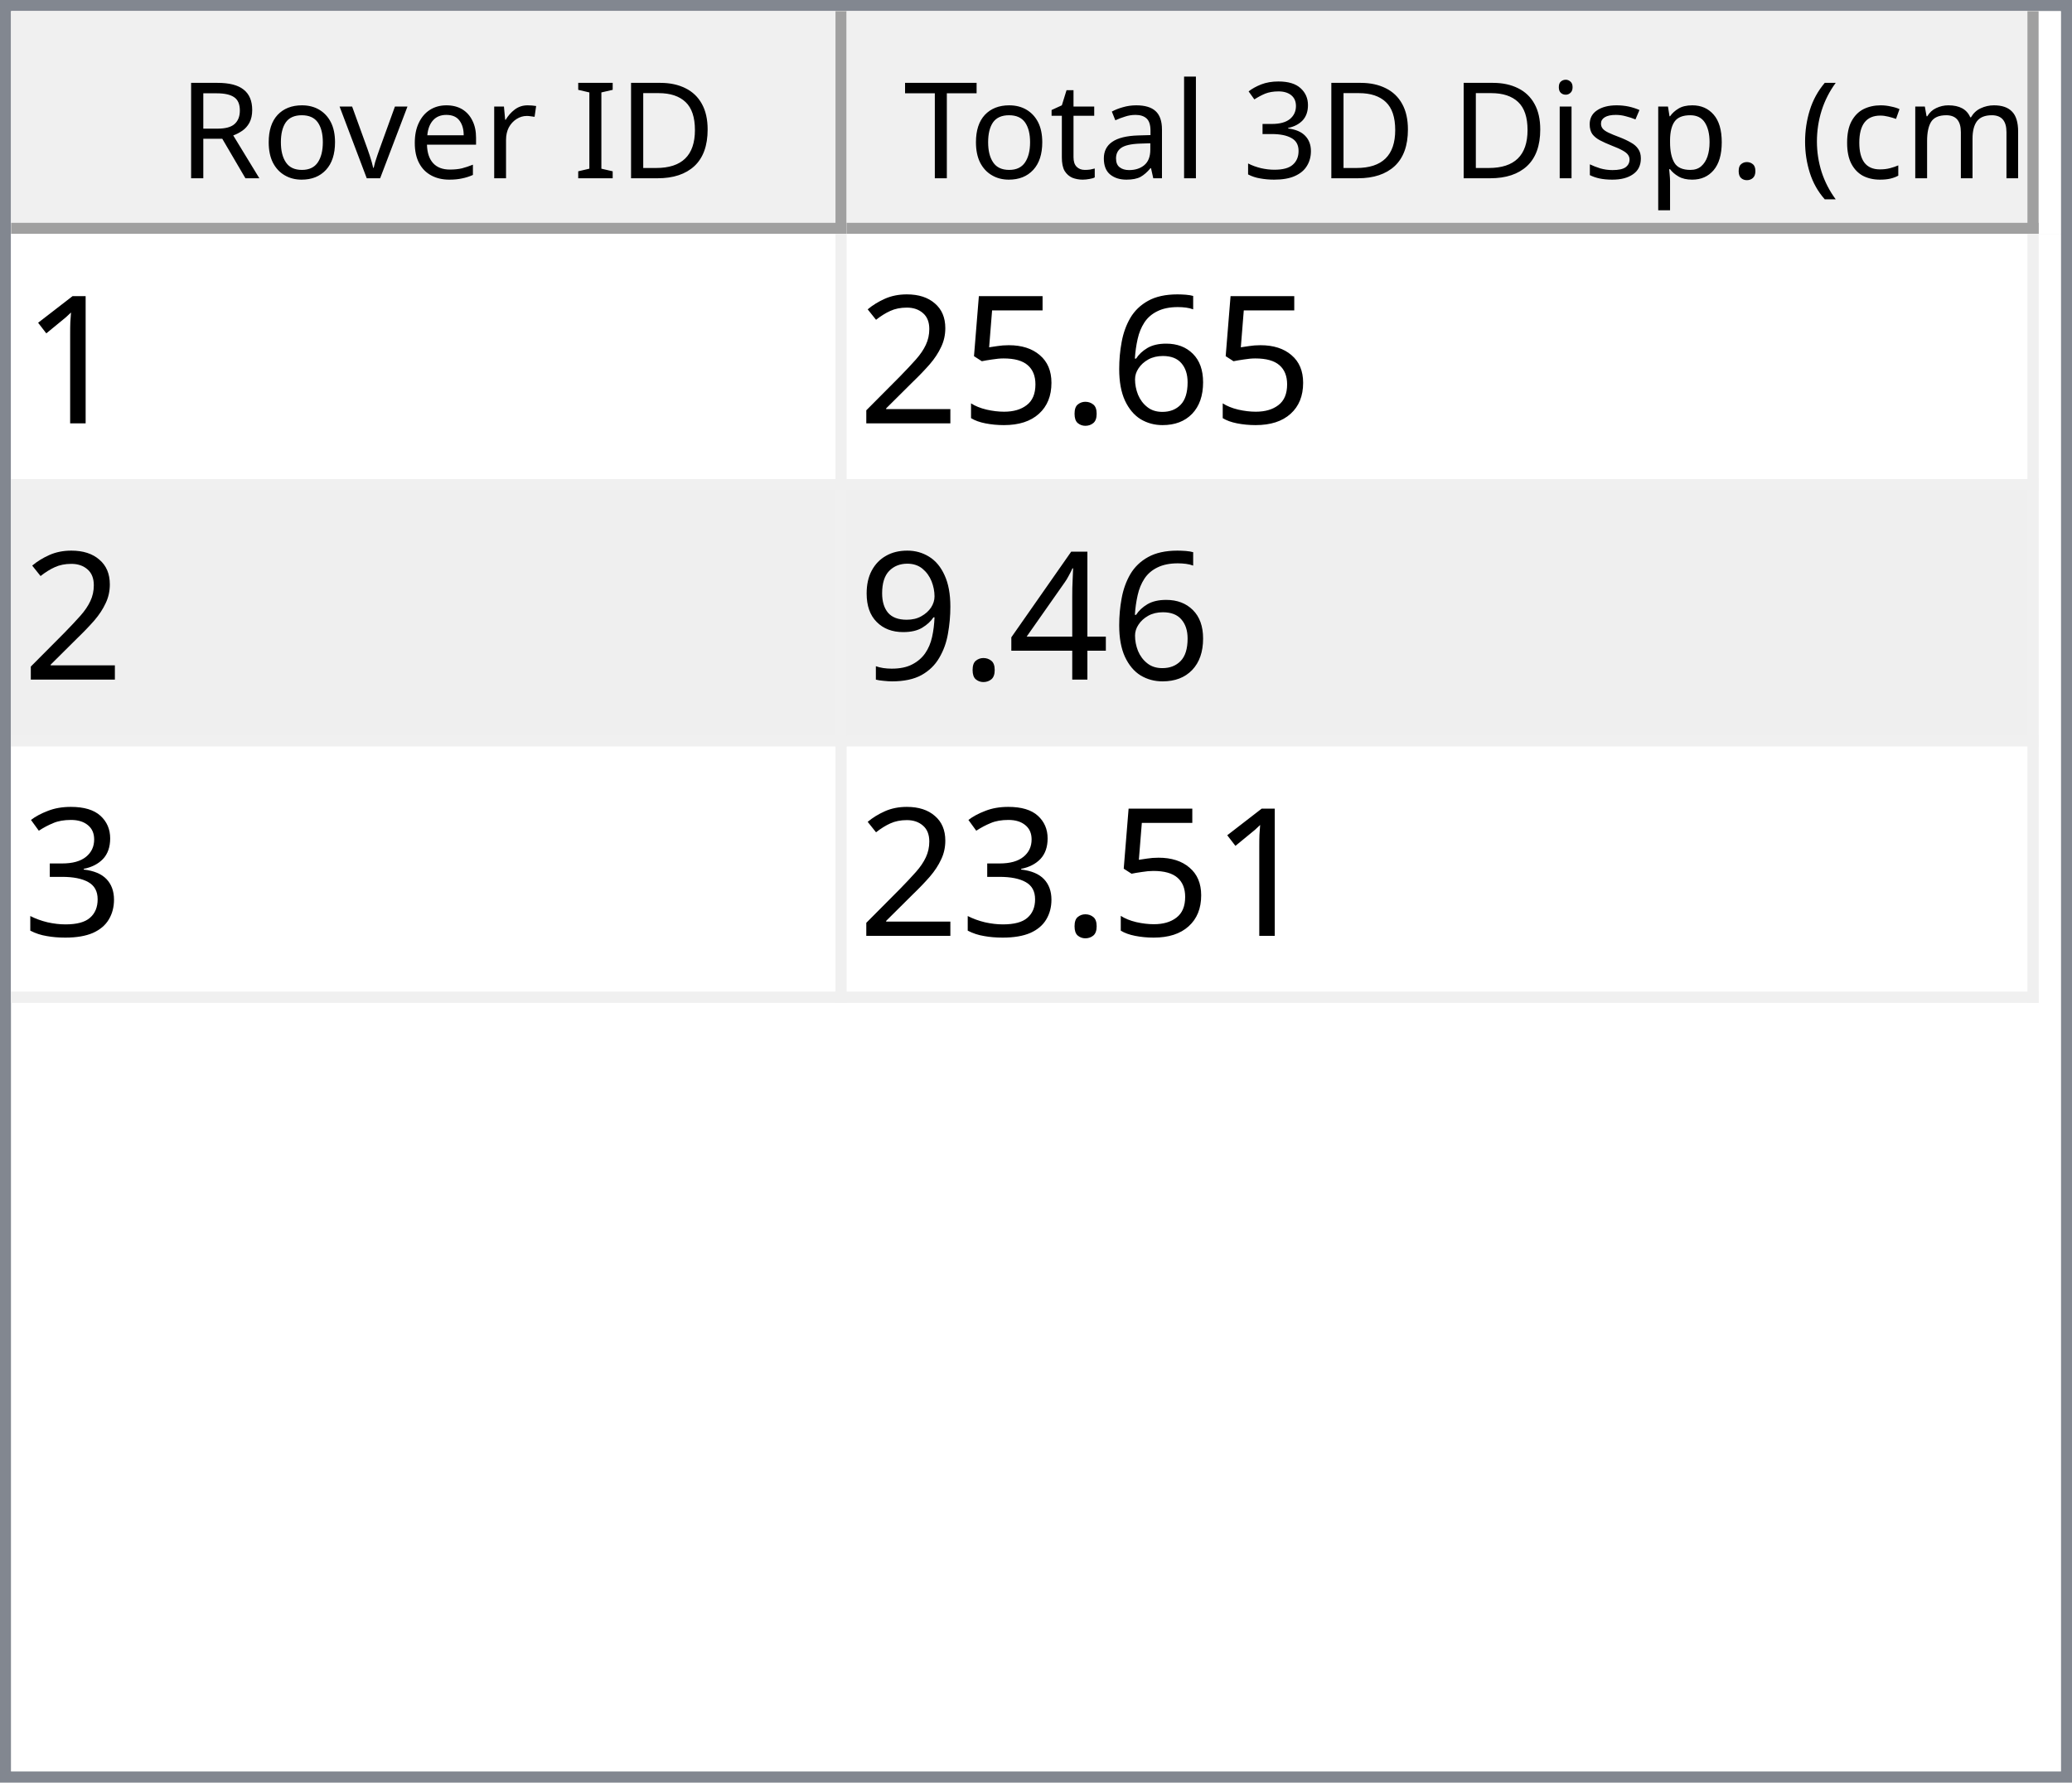
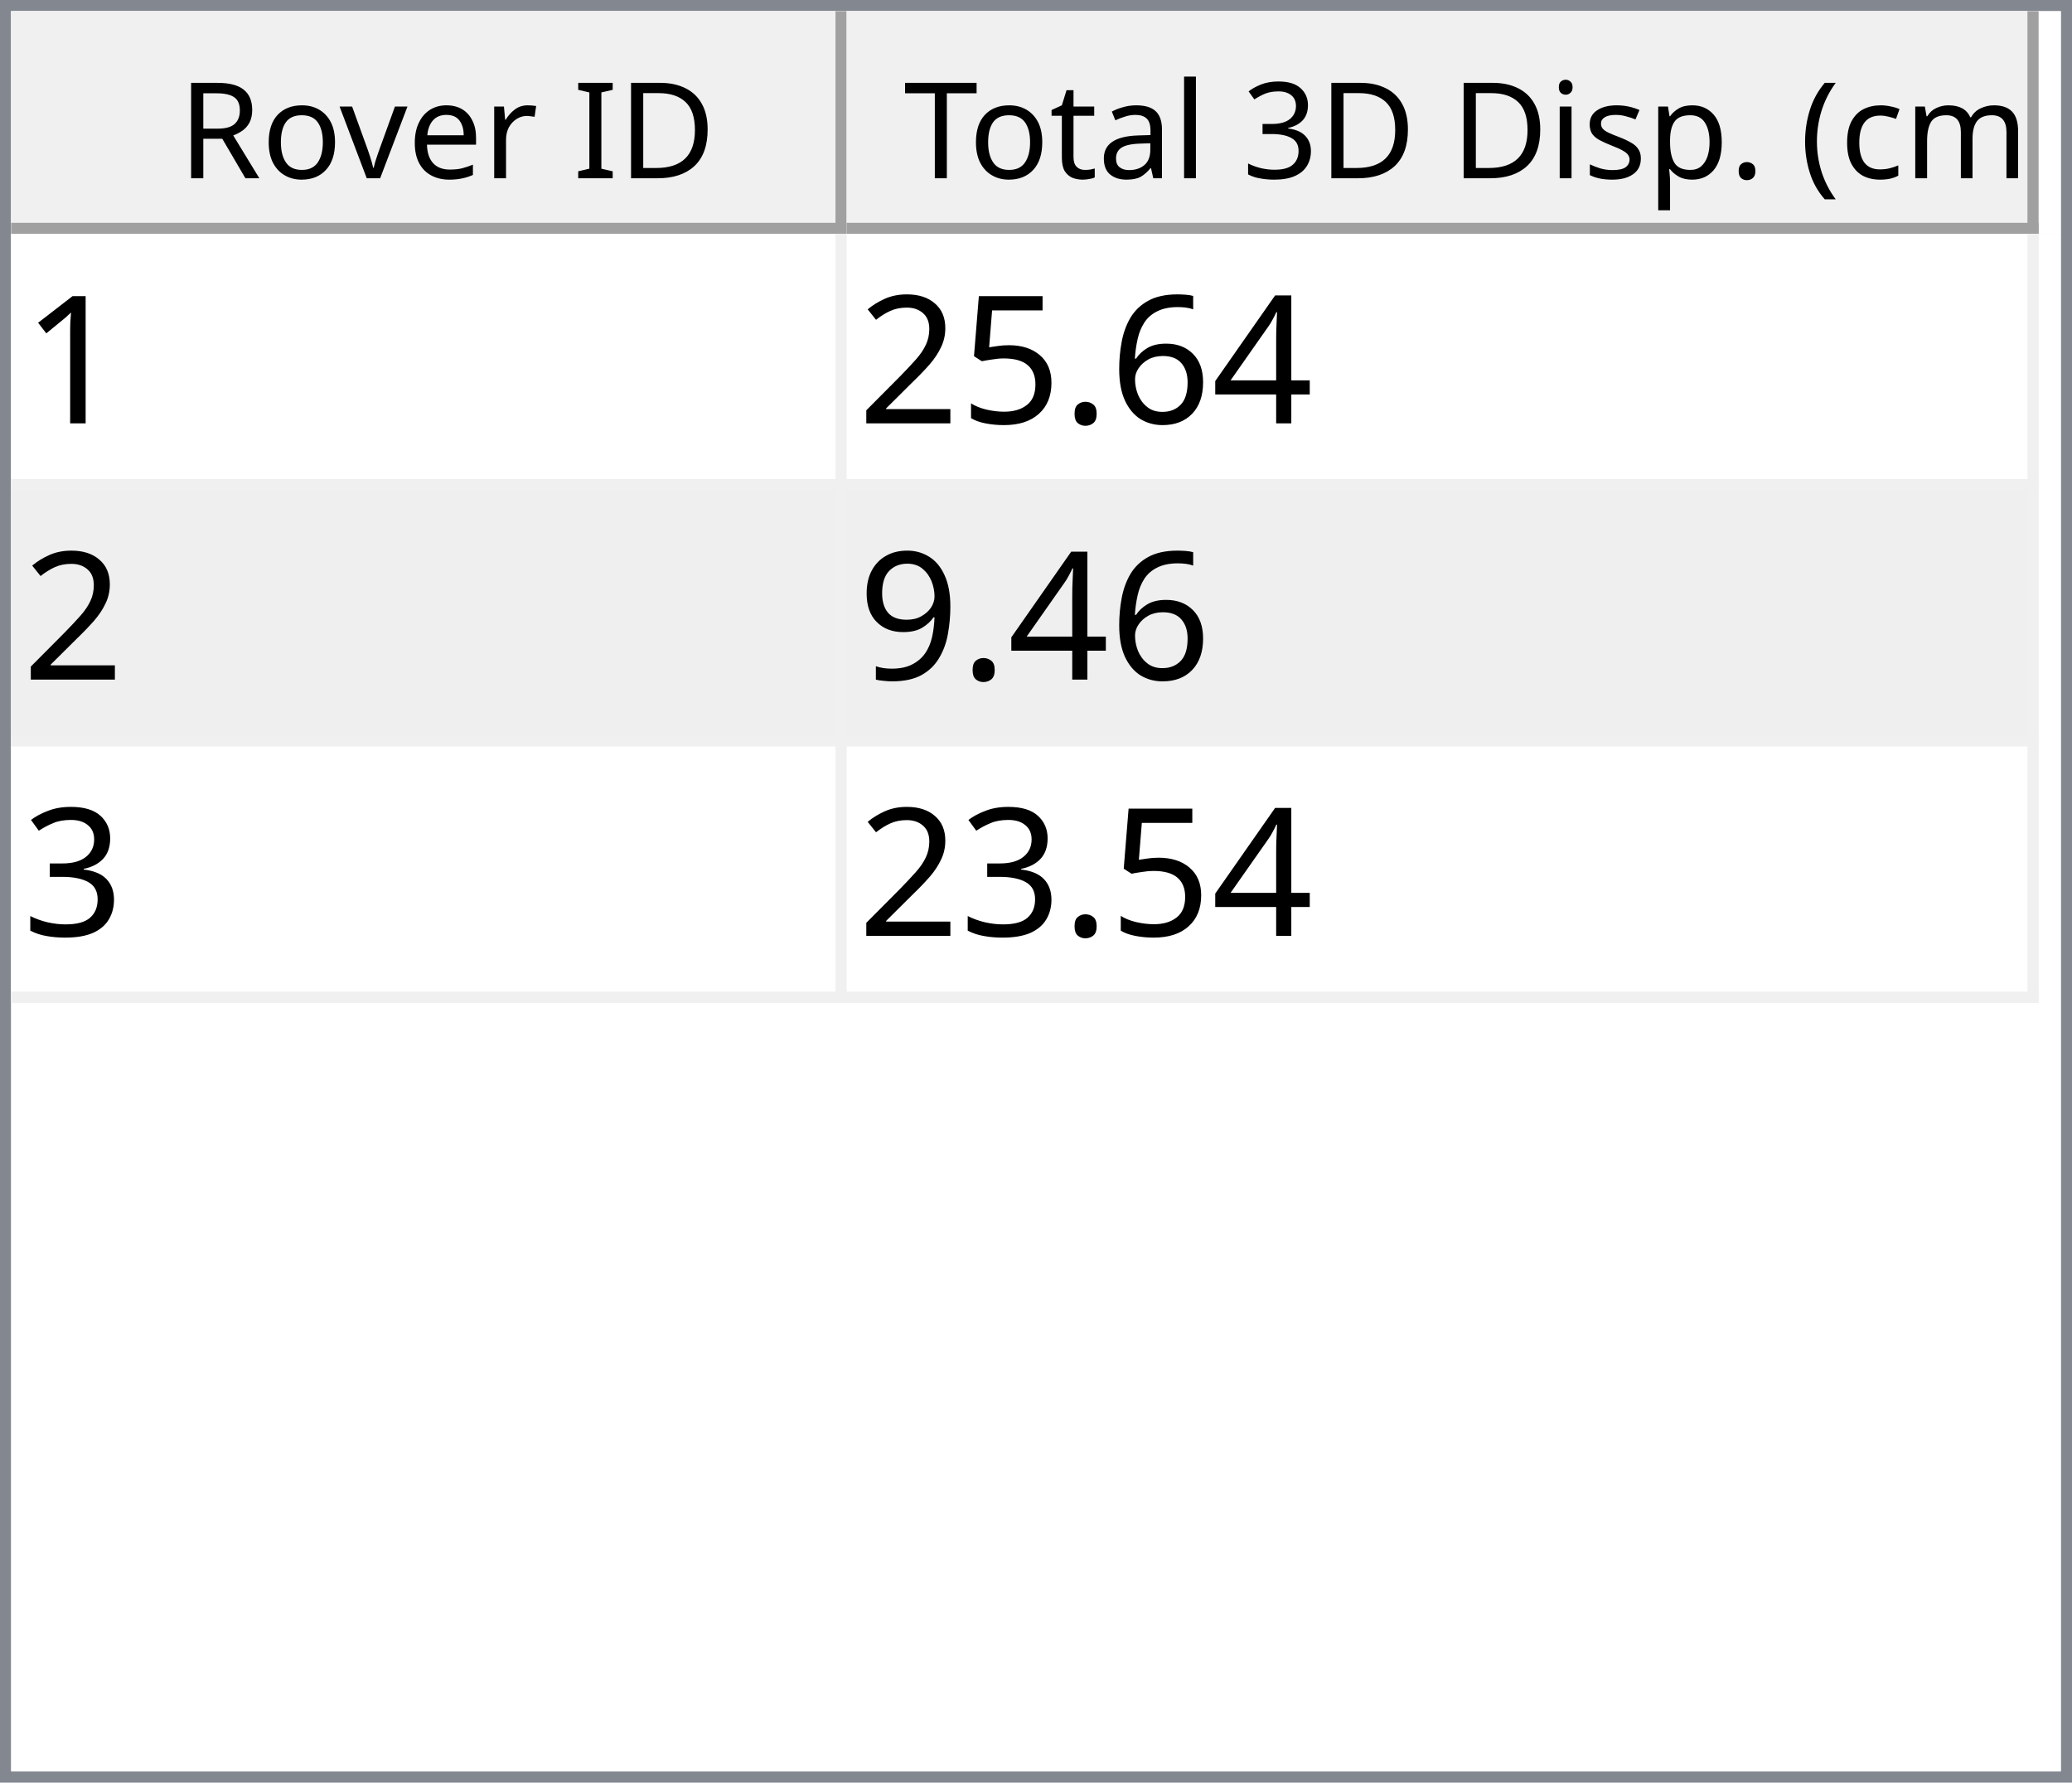
<svg xmlns="http://www.w3.org/2000/svg" style="fill-opacity:1; color-rendering:auto; color-interpolation:auto; text-rendering:auto; stroke:black; stroke-linecap:square; stroke-miterlimit:10; shape-rendering:auto; stroke-opacity:1; fill:black; stroke-dasharray:none; font-weight:normal; stroke-width:1; font-family:'Dialog'; font-style:normal; stroke-linejoin:miter; font-size:12px; stroke-dashoffset:0; image-rendering:auto;" width="186" height="160">
  <defs id="genericDefs" />
  <g>
    <defs id="defs1">
      <clipPath clipPathUnits="userSpaceOnUse" id="clipPath1">
        <path d="M0 0 L186 0 L186 160 L0 160 L0 0 Z" />
      </clipPath>
      <clipPath clipPathUnits="userSpaceOnUse" id="clipPath2">
        <path d="M0 0 L0 160 L186 160 L186 0 Z" />
      </clipPath>
      <clipPath clipPathUnits="userSpaceOnUse" id="clipPath3">
        <path d="M0 0 L0 20 L184 20 L184 0 Z" />
      </clipPath>
      <clipPath clipPathUnits="userSpaceOnUse" id="clipPath4">
        <path d="M0 0 L0 20 L75 20 L75 0 Z" />
      </clipPath>
      <clipPath clipPathUnits="userSpaceOnUse" id="clipPath5">
        <path d="M1 1 L1 19 L74 19 L74 1 Z" />
      </clipPath>
      <clipPath clipPathUnits="userSpaceOnUse" id="clipPath6">
        <path d="M0 0 L0 18 L73 18 L73 0 Z" />
      </clipPath>
      <clipPath clipPathUnits="userSpaceOnUse" id="clipPath7">
        <path d="M-0.5 -0.5 L-0.5 19.5 L74.5 19.5 L74.5 -0.5 Z" />
      </clipPath>
      <clipPath clipPathUnits="userSpaceOnUse" id="clipPath8">
        <path d="M0 0 L0 20 L107 20 L107 0 Z" />
      </clipPath>
      <clipPath clipPathUnits="userSpaceOnUse" id="clipPath9">
        <path d="M1 1 L1 19 L106 19 L106 1 Z" />
      </clipPath>
      <clipPath clipPathUnits="userSpaceOnUse" id="clipPath10">
        <path d="M0 0 L0 18 L105 18 L105 0 Z" />
      </clipPath>
      <clipPath clipPathUnits="userSpaceOnUse" id="clipPath11">
        <path d="M-0.5 -0.5 L-0.5 19.5 L106.5 19.5 L106.5 -0.5 Z" />
      </clipPath>
      <clipPath clipPathUnits="userSpaceOnUse" id="clipPath12">
        <path d="M0 0 L0 138 L184 138 L184 0 Z" />
      </clipPath>
      <clipPath clipPathUnits="userSpaceOnUse" id="clipPath13">
        <path d="M0 0 L0 69 L182 69 L182 0 Z" />
      </clipPath>
      <clipPath clipPathUnits="userSpaceOnUse" id="clipPath14">
        <path d="M-0.5 -0.5 L-0.5 68.5 L181.5 68.5 L181.5 -0.5 Z" />
      </clipPath>
      <clipPath clipPathUnits="userSpaceOnUse" id="clipPath15">
        <path d="M0 0 L0 22 L74 22 L74 0 Z" />
      </clipPath>
      <clipPath clipPathUnits="userSpaceOnUse" id="clipPath16">
        <path d="M0 0 L0 22 L106 22 L106 0 Z" />
      </clipPath>
      <font horiz-adv-x="64.551" id="font1">
        <font-face ascent="107.91" descent="25.098" units-per-em="100" style="font-style:normal; font-family:Segoe UI; font-weight:normal;" />
        <missing-glyph horiz-adv-x="64.551" d="M8.109 0 L8.109 68.266 L56.453 68.266 L56.453 0 L8.109 0 ZM15.328 7.234 L49.219 7.234 L49.219 61.031 L15.328 61.031 L15.328 7.234 Z" />
        <glyph unicode="D" horiz-adv-x="70.117" d="M9.188 0 L9.188 70.016 L28.516 70.016 Q65.531 70.016 65.531 35.891 Q65.531 19.672 55.25 9.836 Q44.969 0 27.734 0 L9.188 0 ZM17.391 62.594 L17.391 7.422 L27.828 7.422 Q41.609 7.422 49.273 14.797 Q56.938 22.172 56.938 35.688 Q56.938 62.594 28.328 62.594 L17.391 62.594 Z" />
        <glyph unicode="I" horiz-adv-x="26.611" d="M17.391 0 L9.188 0 L9.188 70.016 L17.391 70.016 L17.391 0 Z" />
        <glyph unicode=" " horiz-adv-x="27.393" d="" />
        <glyph unicode="r" horiz-adv-x="34.766" d="M34.188 41.891 Q32.078 43.5 28.125 43.5 Q23 43.5 19.555 38.672 Q16.109 33.844 16.109 25.484 L16.109 0 L8.109 0 L8.109 50 L16.109 50 L16.109 39.703 L16.312 39.703 Q18.016 44.969 21.531 47.922 Q25.047 50.875 29.391 50.875 Q32.516 50.875 34.188 50.203 L34.188 41.891 Z" />
        <glyph unicode="e" horiz-adv-x="52.295" d="M48.297 23 L12.984 23 Q13.188 14.656 17.484 10.109 Q21.781 5.562 29.297 5.562 Q37.75 5.562 44.828 11.141 L44.828 3.609 Q38.234 -1.172 27.391 -1.172 Q16.797 -1.172 10.742 5.641 Q4.688 12.453 4.688 24.812 Q4.688 36.469 11.305 43.82 Q17.922 51.172 27.734 51.172 Q37.547 51.172 42.922 44.828 Q48.297 38.484 48.297 27.203 L48.297 23 ZM40.094 29.781 Q40.047 36.719 36.75 40.578 Q33.453 44.438 27.594 44.438 Q21.922 44.438 17.969 40.383 Q14.016 36.328 13.094 29.781 L40.094 29.781 Z" />
        <glyph unicode="v" horiz-adv-x="47.9" d="M47.406 50 L27.484 0 L19.625 0 L0.688 50 L9.469 50 L22.172 13.672 Q23.578 9.672 23.922 6.688 L24.125 6.688 Q24.609 10.453 25.688 13.484 L38.969 50 L47.406 50 Z" />
        <glyph unicode="o" horiz-adv-x="58.594" d="M29 -1.172 Q17.922 -1.172 11.305 5.836 Q4.688 12.844 4.688 24.422 Q4.688 37.016 11.57 44.094 Q18.453 51.172 30.172 51.172 Q41.359 51.172 47.633 44.289 Q53.906 37.406 53.906 25.203 Q53.906 13.234 47.141 6.031 Q40.375 -1.172 29 -1.172 ZM29.594 44.438 Q21.875 44.438 17.383 39.188 Q12.891 33.938 12.891 24.703 Q12.891 15.828 17.43 10.695 Q21.969 5.562 29.594 5.562 Q37.359 5.562 41.531 10.594 Q45.703 15.625 45.703 24.906 Q45.703 34.281 41.531 39.359 Q37.359 44.438 29.594 44.438 Z" />
        <glyph unicode="R" horiz-adv-x="59.814" d="M59.375 0 L49.609 0 L37.891 19.625 Q36.281 22.359 34.766 24.289 Q33.25 26.219 31.664 27.438 Q30.078 28.656 28.25 29.219 Q26.422 29.781 24.125 29.781 L17.391 29.781 L17.391 0 L9.188 0 L9.188 70.016 L30.078 70.016 Q34.672 70.016 38.555 68.867 Q42.438 67.719 45.289 65.375 Q48.141 63.031 49.758 59.547 Q51.375 56.062 51.375 51.375 Q51.375 47.703 50.273 44.656 Q49.172 41.609 47.148 39.211 Q45.125 36.812 42.266 35.133 Q39.406 33.453 35.844 32.516 L35.844 32.328 Q37.594 31.547 38.891 30.547 Q40.188 29.547 41.359 28.18 Q42.531 26.812 43.68 25.078 Q44.828 23.344 46.234 21.047 L59.375 0 ZM17.391 62.594 L17.391 37.203 L28.516 37.203 Q31.594 37.203 34.203 38.133 Q36.812 39.062 38.719 40.797 Q40.625 42.531 41.703 45.047 Q42.781 47.562 42.781 50.688 Q42.781 56.297 39.141 59.445 Q35.5 62.594 28.609 62.594 L17.391 62.594 Z" />
        <glyph unicode=")" horiz-adv-x="30.176" d="M8.297 -15.922 L1.172 -15.922 Q16.406 2.344 16.406 26.812 Q16.406 51.469 1.078 70.016 L8.297 70.016 Q23.531 52.156 23.531 26.703 Q23.531 1.375 8.297 -15.922 Z" />
        <glyph unicode="m" horiz-adv-x="86.133" d="M79.109 0 L71.094 0 L71.094 28.719 Q71.094 37.016 68.531 40.727 Q65.969 44.438 59.906 44.438 Q54.781 44.438 51.195 39.75 Q47.609 35.062 47.609 28.516 L47.609 0 L39.594 0 L39.594 29.688 Q39.594 44.438 28.219 44.438 Q22.953 44.438 19.531 40.016 Q16.109 35.594 16.109 28.516 L16.109 0 L8.109 0 L8.109 50 L16.109 50 L16.109 42.094 L16.312 42.094 Q21.625 51.172 31.844 51.172 Q36.969 51.172 40.773 48.312 Q44.578 45.453 46 40.828 Q51.562 51.172 62.594 51.172 Q79.109 51.172 79.109 30.812 L79.109 0 Z" />
        <glyph unicode="c" horiz-adv-x="46.191" d="M42.188 2.297 Q36.422 -1.172 28.516 -1.172 Q17.828 -1.172 11.258 5.789 Q4.688 12.75 4.688 23.828 Q4.688 36.188 11.766 43.68 Q18.844 51.172 30.672 51.172 Q37.25 51.172 42.281 48.734 L42.281 40.531 Q36.719 44.438 30.375 44.438 Q22.703 44.438 17.797 38.945 Q12.891 33.453 12.891 24.516 Q12.891 15.719 17.508 10.641 Q22.125 5.562 29.891 5.562 Q36.422 5.562 42.188 9.906 L42.188 2.297 Z" />
        <glyph unicode="(" horiz-adv-x="30.176" d="M29.109 -15.922 L21.969 -15.922 Q6.844 1.375 6.844 26.703 Q6.844 52.156 21.969 70.016 L29.203 70.016 Q13.875 51.469 13.875 26.812 Q13.875 2.344 29.109 -15.922 Z" />
        <glyph unicode="." horiz-adv-x="21.68" d="M10.891 -1.078 Q8.641 -1.078 7.055 0.539 Q5.469 2.156 5.469 4.391 Q5.469 6.641 7.055 8.273 Q8.641 9.906 10.891 9.906 Q13.188 9.906 14.797 8.273 Q16.406 6.641 16.406 4.391 Q16.406 2.156 14.797 0.539 Q13.188 -1.078 10.891 -1.078 Z" />
        <glyph unicode="p" horiz-adv-x="58.789" d="M16.312 7.234 L16.109 7.234 L16.109 -23 L8.109 -23 L8.109 50 L16.109 50 L16.109 41.219 L16.312 41.219 Q22.219 51.172 33.594 51.172 Q43.266 51.172 48.688 44.461 Q54.109 37.75 54.109 26.469 Q54.109 13.922 48 6.375 Q41.891 -1.172 31.297 -1.172 Q21.578 -1.172 16.312 7.234 ZM16.109 27.391 L16.109 20.406 Q16.109 14.203 20.141 9.883 Q24.172 5.562 30.375 5.562 Q37.641 5.562 41.773 11.133 Q45.906 16.703 45.906 26.609 Q45.906 34.969 42.047 39.703 Q38.188 44.438 31.594 44.438 Q24.609 44.438 20.359 39.578 Q16.109 34.719 16.109 27.391 Z" />
        <glyph unicode="s" horiz-adv-x="42.432" d="M5.078 1.812 L5.078 10.406 Q11.625 5.562 19.484 5.562 Q30.031 5.562 30.031 12.594 Q30.031 14.594 29.125 15.992 Q28.219 17.391 26.68 18.461 Q25.141 19.531 23.07 20.383 Q21 21.234 18.609 22.172 Q15.281 23.484 12.766 24.828 Q10.25 26.172 8.57 27.859 Q6.891 29.547 6.031 31.695 Q5.172 33.844 5.172 36.719 Q5.172 40.234 6.789 42.945 Q8.406 45.656 11.086 47.484 Q13.766 49.312 17.211 50.242 Q20.656 51.172 24.312 51.172 Q30.812 51.172 35.938 48.922 L35.938 40.828 Q30.422 44.438 23.25 44.438 Q21 44.438 19.195 43.922 Q17.391 43.406 16.094 42.477 Q14.797 41.547 14.086 40.258 Q13.375 38.969 13.375 37.406 Q13.375 35.453 14.086 34.133 Q14.797 32.812 16.164 31.789 Q17.531 30.766 19.484 29.938 Q21.438 29.109 23.922 28.125 Q27.25 26.859 29.883 25.516 Q32.516 24.172 34.375 22.484 Q36.234 20.797 37.234 18.602 Q38.234 16.406 38.234 13.375 Q38.234 9.672 36.602 6.938 Q34.969 4.203 32.234 2.398 Q29.5 0.594 25.93 -0.289 Q22.359 -1.172 18.453 -1.172 Q10.75 -1.172 5.078 1.812 Z" />
        <glyph unicode="i" horiz-adv-x="24.219" d="M12.203 62.703 Q10.062 62.703 8.547 64.164 Q7.031 65.625 7.031 67.875 Q7.031 70.125 8.547 71.609 Q10.062 73.094 12.203 73.094 Q14.406 73.094 15.945 71.609 Q17.484 70.125 17.484 67.875 Q17.484 65.719 15.945 64.211 Q14.406 62.703 12.203 62.703 ZM16.109 0 L8.109 0 L8.109 50 L16.109 50 L16.109 0 Z" />
        <glyph unicode="3" horiz-adv-x="53.906" d="M46.531 19.828 Q46.531 15.094 44.75 11.211 Q42.969 7.328 39.719 4.57 Q36.469 1.812 31.93 0.297 Q27.391 -1.219 21.922 -1.219 Q11.922 -1.219 6 2.594 L6 11.188 Q13.094 5.609 22.219 5.609 Q25.875 5.609 28.828 6.539 Q31.781 7.469 33.906 9.227 Q36.031 10.984 37.18 13.477 Q38.328 15.969 38.328 19.094 Q38.328 32.812 18.797 32.812 L12.984 32.812 L12.984 39.594 L18.5 39.594 Q35.797 39.594 35.797 52.484 Q35.797 64.406 22.609 64.406 Q15.188 64.406 8.688 59.422 L8.688 67.188 Q15.375 71.188 24.609 71.188 Q29 71.188 32.57 69.969 Q36.141 68.75 38.68 66.555 Q41.219 64.359 42.609 61.281 Q44 58.203 44 54.5 Q44 40.672 30.031 36.719 L30.031 36.531 Q33.594 36.141 36.625 34.797 Q39.656 33.453 41.852 31.305 Q44.047 29.156 45.289 26.25 Q46.531 23.344 46.531 19.828 Z" />
        <glyph unicode="l" horiz-adv-x="24.219" d="M16.109 0 L8.109 0 L8.109 74.031 L16.109 74.031 L16.109 0 Z" />
        <glyph unicode="a" horiz-adv-x="50.879" d="M43.891 0 L35.891 0 L35.891 7.812 L35.688 7.812 Q30.469 -1.172 20.312 -1.172 Q12.844 -1.172 8.617 2.781 Q4.391 6.734 4.391 13.281 Q4.391 27.297 20.906 29.594 L35.891 31.688 Q35.891 44.438 25.594 44.438 Q16.547 44.438 9.281 38.281 L9.281 46.484 Q16.656 51.172 26.266 51.172 Q43.891 51.172 43.891 32.516 L43.891 0 ZM35.891 25.297 L23.828 23.641 Q18.266 22.859 15.43 20.875 Q12.594 18.891 12.594 13.875 Q12.594 10.203 15.211 7.883 Q17.828 5.562 22.172 5.562 Q28.125 5.562 32.008 9.742 Q35.891 13.922 35.891 20.312 L35.891 25.297 Z" />
        <glyph unicode="t" horiz-adv-x="33.887" d="M31.297 0.484 Q28.469 -1.078 23.828 -1.078 Q10.688 -1.078 10.688 13.578 L10.688 43.172 L2.094 43.172 L2.094 50 L10.688 50 L10.688 62.203 L18.703 64.797 L18.703 50 L31.297 50 L31.297 43.172 L18.703 43.172 L18.703 14.984 Q18.703 9.969 20.414 7.82 Q22.125 5.672 26.078 5.672 Q29.109 5.672 31.297 7.328 L31.297 0.484 Z" />
        <glyph unicode="T" horiz-adv-x="52.393" d="M50.594 62.594 L30.375 62.594 L30.375 0 L22.172 0 L22.172 62.594 L2 62.594 L2 70.016 L50.594 70.016 L50.594 62.594 Z" />
      </font>
      <font horiz-adv-x="75.0" id="font2">
        <font-face ascent="100.537" descent="21.973" units-per-em="100" style="font-style:normal; font-family:sans-serif; font-weight:normal;" />
        <missing-glyph horiz-adv-x="75.0" d="M12.5 0 L12.5 62.5 L62.5 62.5 L62.5 0 L12.5 0 ZM14.062 1.562 L60.938 1.562 L60.938 60.938 L14.062 60.938 L14.062 1.562 Z" />
        <glyph unicode="1" horiz-adv-x="55.615" d="M37.25 0 L28.469 0 L28.469 56 Q25.297 52.984 20.141 49.953 Q14.984 46.922 10.891 45.406 L10.891 53.906 Q18.266 57.375 23.781 62.305 Q29.297 67.234 31.594 71.875 L37.25 71.875 L37.25 0 Z" />
+         <glyph unicode="4" horiz-adv-x="55.615" d="M32.328 0 L32.328 17.141 L1.266 17.141 L1.266 25.203 L33.938 71.578 L41.109 71.578 L41.109 25.203 L50.781 25.203 L50.781 17.141 L41.109 17.141 L41.109 0 L32.328 0 ZM32.328 25.203 L32.328 57.469 L9.906 25.203 L32.328 25.203 Z" />
        <glyph unicode="6" horiz-adv-x="55.615" d="M49.75 54.047 L41.016 53.375 Q39.844 58.547 37.703 60.891 Q34.125 64.656 28.906 64.656 Q24.703 64.656 21.531 62.312 Q17.391 59.281 14.992 53.469 Q12.594 47.656 12.5 36.922 Q15.672 41.75 20.266 44.094 Q24.859 46.438 29.891 46.438 Q38.672 46.438 44.852 39.969 Q51.031 33.5 51.031 23.25 Q51.031 16.5 48.125 10.719 Q45.219 4.938 40.141 1.859 Q35.062 -1.219 28.609 -1.219 Q17.625 -1.219 10.695 6.859 Q3.766 14.938 3.766 33.5 Q3.766 54.25 11.422 63.672 Q18.109 71.875 29.438 71.875 Q37.891 71.875 43.289 67.141 Q48.688 62.406 49.75 54.047 ZM13.875 23.188 Q13.875 18.656 15.797 14.508 Q17.719 10.359 21.188 8.18 Q24.656 6 28.469 6 Q34.031 6 38.039 10.492 Q42.047 14.984 42.047 22.703 Q42.047 30.125 38.086 34.398 Q34.125 38.672 28.125 38.672 Q22.172 38.672 18.023 34.398 Q13.875 30.125 13.875 23.188 Z" />
        <glyph unicode="." horiz-adv-x="27.783" d="M9.078 0 L9.078 10.016 L19.094 10.016 L19.094 0 L9.078 0 Z" />
        <glyph unicode="5" horiz-adv-x="55.615" d="M4.156 18.75 L13.375 19.531 Q14.406 12.797 18.141 9.398 Q21.875 6 27.156 6 Q33.5 6 37.891 10.789 Q42.281 15.578 42.281 23.484 Q42.281 31 38.062 35.352 Q33.844 39.703 27 39.703 Q22.75 39.703 19.336 37.773 Q15.922 35.844 13.969 32.766 L5.719 33.844 L12.641 70.609 L48.25 70.609 L48.25 62.203 L19.672 62.203 L15.828 42.969 Q22.266 47.469 29.344 47.469 Q38.719 47.469 45.164 40.969 Q51.609 34.469 51.609 24.266 Q51.609 14.547 45.953 7.469 Q39.062 -1.219 27.156 -1.219 Q17.391 -1.219 11.211 4.25 Q5.031 9.719 4.156 18.75 Z" />
        <glyph unicode="2" horiz-adv-x="55.615" d="M50.344 8.453 L50.344 0 L3.031 0 Q2.938 3.172 4.047 6.109 Q5.859 10.938 9.836 15.625 Q13.812 20.312 21.344 26.469 Q33.016 36.031 37.117 41.625 Q41.219 47.219 41.219 52.203 Q41.219 57.422 37.477 61.008 Q33.734 64.594 27.734 64.594 Q21.391 64.594 17.578 60.789 Q13.766 56.984 13.719 50.25 L4.688 51.172 Q5.609 61.281 11.664 66.578 Q17.719 71.875 27.938 71.875 Q38.234 71.875 44.242 66.164 Q50.25 60.453 50.25 52 Q50.25 47.703 48.492 43.555 Q46.734 39.406 42.656 34.812 Q38.578 30.219 29.109 22.219 Q21.188 15.578 18.945 13.211 Q16.703 10.844 15.234 8.453 L50.344 8.453 Z" />
-         <glyph unicode="4" horiz-adv-x="55.615" d="M32.328 0 L32.328 17.141 L1.266 17.141 L1.266 25.203 L33.938 71.578 L41.109 71.578 L41.109 25.203 L50.781 25.203 L50.781 17.141 L41.109 17.141 L41.109 0 L32.328 0 ZM32.328 25.203 L32.328 57.469 L9.906 25.203 L32.328 25.203 Z" />
        <glyph unicode="9" horiz-adv-x="55.615" d="M5.469 16.547 L13.922 17.328 Q14.984 11.375 18.016 8.688 Q21.047 6 25.781 6 Q29.828 6 32.883 7.859 Q35.938 9.719 37.891 12.82 Q39.844 15.922 41.164 21.195 Q42.484 26.469 42.484 31.938 Q42.484 32.516 42.438 33.688 Q39.797 29.5 35.234 26.883 Q30.672 24.266 25.344 24.266 Q16.453 24.266 10.305 30.711 Q4.156 37.156 4.156 47.703 Q4.156 58.594 10.578 65.234 Q17 71.875 26.656 71.875 Q33.641 71.875 39.43 68.117 Q45.219 64.359 48.219 57.398 Q51.219 50.438 51.219 37.25 Q51.219 23.531 48.242 15.406 Q45.266 7.281 39.383 3.031 Q33.5 -1.219 25.594 -1.219 Q17.188 -1.219 11.867 3.445 Q6.547 8.109 5.469 16.547 ZM41.453 48.141 Q41.453 55.719 37.43 60.156 Q33.406 64.594 27.734 64.594 Q21.875 64.594 17.531 59.812 Q13.188 55.031 13.188 47.406 Q13.188 40.578 17.312 36.305 Q21.438 32.031 27.484 32.031 Q33.594 32.031 37.523 36.305 Q41.453 40.578 41.453 48.141 Z" />
        <glyph unicode="3" horiz-adv-x="55.615" d="M4.203 18.891 L12.984 20.062 Q14.5 12.594 18.141 9.297 Q21.781 6 27 6 Q33.203 6 37.477 10.297 Q41.75 14.594 41.75 20.953 Q41.75 27 37.797 30.93 Q33.844 34.859 27.734 34.859 Q25.25 34.859 21.531 33.891 L22.516 41.609 Q23.391 41.5 23.922 41.5 Q29.547 41.5 34.039 44.43 Q38.531 47.359 38.531 53.469 Q38.531 58.297 35.258 61.477 Q31.984 64.656 26.812 64.656 Q21.688 64.656 18.266 61.43 Q14.844 58.203 13.875 51.766 L5.078 53.328 Q6.688 62.156 12.398 67.016 Q18.109 71.875 26.609 71.875 Q32.469 71.875 37.398 69.359 Q42.328 66.844 44.945 62.5 Q47.562 58.156 47.562 53.266 Q47.562 48.641 45.07 44.828 Q42.578 41.016 37.703 38.766 Q44.047 37.312 47.562 32.695 Q51.078 28.078 51.078 21.141 Q51.078 11.766 44.242 5.25 Q37.406 -1.266 26.953 -1.266 Q17.531 -1.266 11.305 4.352 Q5.078 9.969 4.203 18.891 Z" />
      </font>
    </defs>
    <g style="fill:white; stroke:white;">
      <rect x="0" y="0" width="186" style="clip-path:url(#clipPath1); stroke:none;" height="160" />
    </g>
    <g style="fill:white; text-rendering:optimizeSpeed; color-rendering:optimizeSpeed; image-rendering:optimizeSpeed; shape-rendering:crispEdges; stroke:white; color-interpolation:sRGB;">
      <rect x="0" width="186" height="160" y="0" style="stroke:none;" />
      <path style="stroke:none;" d="M0 160 L186 160 L186 0 L0 0 Z" />
    </g>
    <g style="fill:rgb(240,240,240); font-family:'Segoe UI'; stroke:rgb(240,240,240);">
      <rect x="0" y="0" width="186" style="clip-path:url(#clipPath2); stroke:none;" height="160" />
    </g>
    <g style="fill:rgb(130,135,144); font-family:'Segoe UI'; stroke:rgb(130,135,144);">
      <path d="M0 0 L186 0 L186 160 L0 160 L0 0 ZM1 1 L185 1 L185 159 L1 159 L1 1 Z" style="fill-rule:evenodd; clip-path:url(#clipPath2); stroke:none;" />
    </g>
    <g style="fill:white; font-family:'Segoe UI'; stroke:white;" transform="translate(1,1)">
      <rect x="0" y="0" width="184" style="clip-path:url(#clipPath3); stroke:none;" height="20" />
    </g>
    <g style="fill:rgb(240,240,240); font-family:'Segoe UI'; stroke:rgb(240,240,240);" transform="translate(1,1)">
      <rect x="0" y="0" width="75" style="clip-path:url(#clipPath4); stroke:none;" height="20" />
    </g>
    <g style="font-family:'Segoe UI';" transform="translate(2,2)">
      <text x="14" xml:space="preserve" y="14" style="clip-path:url(#clipPath6); stroke:none;">Rover ID</text>
    </g>
    <g style="fill:rgb(160,160,160); font-family:'Segoe UI'; stroke:rgb(160,160,160); stroke-linejoin:bevel;" transform="translate(1.5,1.5)">
      <line x1="74" x2="74" y1="0" style="fill:none; clip-path:url(#clipPath7);" y2="19" />
    </g>
    <g style="fill:rgb(160,160,160); font-family:'Segoe UI'; stroke:rgb(160,160,160); stroke-linejoin:bevel;" transform="matrix(1,0,0,1,1,1) translate(0.5,0.5)">
      <line x1="0" x2="74" y1="19" style="fill:none; clip-path:url(#clipPath7);" y2="19" />
    </g>
    <g style="fill:rgb(240,240,240); font-family:'Segoe UI'; stroke:rgb(240,240,240);" transform="translate(76,1)">
      <rect x="0" y="0" width="107" style="clip-path:url(#clipPath8); stroke:none;" height="20" />
    </g>
    <g style="font-family:'Segoe UI';" transform="translate(77,2)">
      <text x="1" xml:space="preserve" y="14" style="clip-path:url(#clipPath10); stroke:none;"> Total 3D Disp. (cm)</text>
    </g>
    <g style="fill:rgb(160,160,160); font-family:'Segoe UI'; stroke:rgb(160,160,160); stroke-linejoin:bevel;" transform="translate(76.5,1.5)">
      <line x1="106" x2="106" y1="0" style="fill:none; clip-path:url(#clipPath11);" y2="19" />
    </g>
    <g style="fill:rgb(160,160,160); font-family:'Segoe UI'; stroke:rgb(160,160,160); stroke-linejoin:bevel;" transform="matrix(1,0,0,1,76,1) translate(0.5,0.5)">
      <line x1="0" x2="106" y1="19" style="fill:none; clip-path:url(#clipPath11);" y2="19" />
    </g>
    <g style="fill:white; font-family:'Segoe UI'; stroke:white;" transform="translate(1,21)">
      <rect x="0" y="0" width="184" style="clip-path:url(#clipPath12); stroke:none;" height="138" />
    </g>
    <g style="fill:rgb(240,240,240); font-size:16px; font-family:sans-serif; stroke:rgb(240,240,240);" transform="translate(1,21)">
      <rect x="0" y="0" width="182" style="clip-path:url(#clipPath13); stroke:none;" height="69" />
      <line transform="translate(0.5,0.5)" x1="0" x2="181" y1="22" style="clip-path:url(#clipPath14); fill:none; stroke-linejoin:bevel;" y2="22" />
    </g>
    <g transform="matrix(1,0,0,1,1,21) translate(0.5,0.5)" style="fill:rgb(240,240,240); font-size:16px; font-family:sans-serif; stroke:rgb(240,240,240); stroke-linejoin:bevel;">
      <line x1="0" x2="181" y1="45" style="fill:none; clip-path:url(#clipPath14);" y2="45" />
    </g>
    <g transform="matrix(1,0,0,1,1,21) translate(0.5,0.5)" style="fill:rgb(240,240,240); font-size:16px; font-family:sans-serif; stroke:rgb(240,240,240); stroke-linejoin:bevel;">
      <line x1="0" x2="181" y1="68" style="fill:none; clip-path:url(#clipPath14);" y2="68" />
    </g>
    <g transform="matrix(1,0,0,1,1,21) translate(0.5,0.5)" style="fill:rgb(240,240,240); font-size:16px; font-family:sans-serif; stroke:rgb(240,240,240); stroke-linejoin:bevel;">
      <line x1="74" x2="74" y1="0" style="fill:none; clip-path:url(#clipPath14);" y2="68" />
    </g>
    <g transform="matrix(1,0,0,1,1,21) translate(0.5,0.5)" style="fill:rgb(240,240,240); font-size:16px; font-family:sans-serif; stroke:rgb(240,240,240); stroke-linejoin:bevel;">
      <line x1="181" x2="181" y1="0" style="fill:none; clip-path:url(#clipPath14);" y2="68" />
    </g>
    <g style="fill:white; font-size:16px; font-family:sans-serif; stroke:white;" transform="matrix(1,0,0,1,1,21)">
      <rect x="0" y="0" width="74" style="clip-path:url(#clipPath15); stroke:none;" height="22" />
      <text x="1" y="17" style="fill:black; clip-path:url(#clipPath15); stroke:none;" xml:space="preserve">1</text>
    </g>
    <g style="fill:white; font-size:16px; font-family:sans-serif; stroke:white;" transform="matrix(1,0,0,1,1,21) translate(75,0)">
      <rect x="0" y="0" width="106" style="clip-path:url(#clipPath16); stroke:none;" height="22" />
-       <text x="1" y="17" style="fill:black; clip-path:url(#clipPath16); stroke:none;" xml:space="preserve">25.65</text>
+       <text x="1" y="17" style="fill:black; clip-path:url(#clipPath16); stroke:none;" xml:space="preserve">25.64</text>
    </g>
    <g style="fill:rgb(239,239,239); font-size:16px; font-family:sans-serif; stroke:rgb(239,239,239);" transform="matrix(1,0,0,1,1,21) translate(0,23)">
      <rect x="0" y="0" width="74" style="clip-path:url(#clipPath15); stroke:none;" height="22" />
      <text x="1" y="17" style="fill:black; clip-path:url(#clipPath15); stroke:none;" xml:space="preserve">2</text>
    </g>
    <g style="fill:rgb(239,239,239); font-size:16px; font-family:sans-serif; stroke:rgb(239,239,239);" transform="matrix(1,0,0,1,1,21) translate(75,23)">
      <rect x="0" y="0" width="106" style="clip-path:url(#clipPath16); stroke:none;" height="22" />
      <text x="1" y="17" style="fill:black; clip-path:url(#clipPath16); stroke:none;" xml:space="preserve">9.46</text>
    </g>
    <g style="fill:white; font-size:16px; font-family:sans-serif; stroke:white;" transform="matrix(1,0,0,1,1,21) translate(0,46)">
      <rect x="0" y="0" width="74" style="clip-path:url(#clipPath15); stroke:none;" height="22" />
      <text x="1" y="17" style="fill:black; clip-path:url(#clipPath15); stroke:none;" xml:space="preserve">3</text>
    </g>
    <g style="fill:white; font-size:16px; font-family:sans-serif; stroke:white;" transform="matrix(1,0,0,1,1,21) translate(75,46)">
      <rect x="0" y="0" width="106" style="clip-path:url(#clipPath16); stroke:none;" height="22" />
-       <text x="1" y="17" style="fill:black; clip-path:url(#clipPath16); stroke:none;" xml:space="preserve">23.51</text>
+       <text x="1" y="17" style="fill:black; clip-path:url(#clipPath16); stroke:none;" xml:space="preserve">23.54</text>
    </g>
  </g>
</svg>
